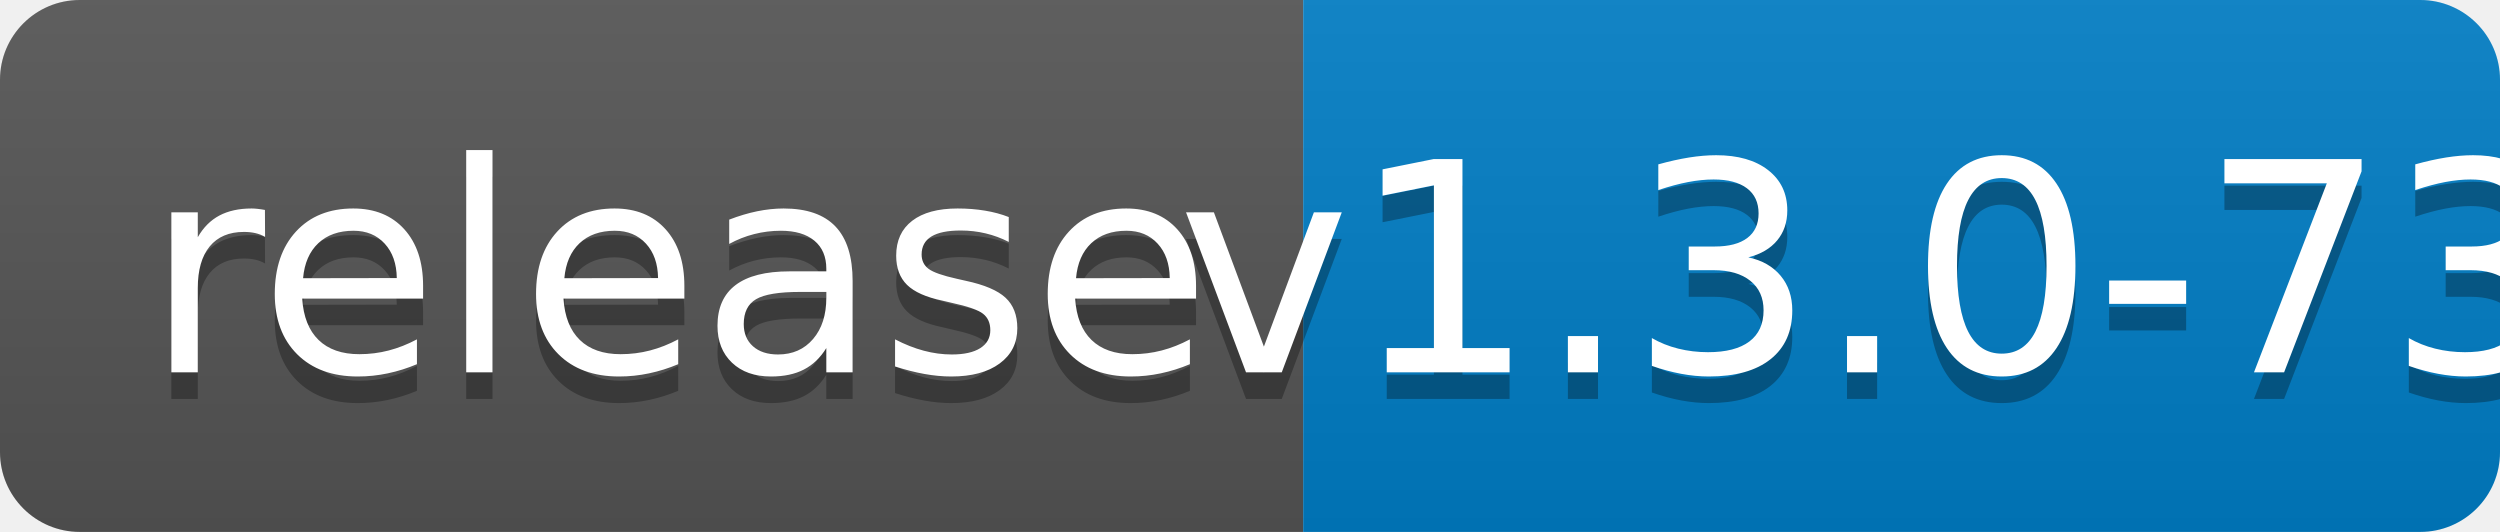
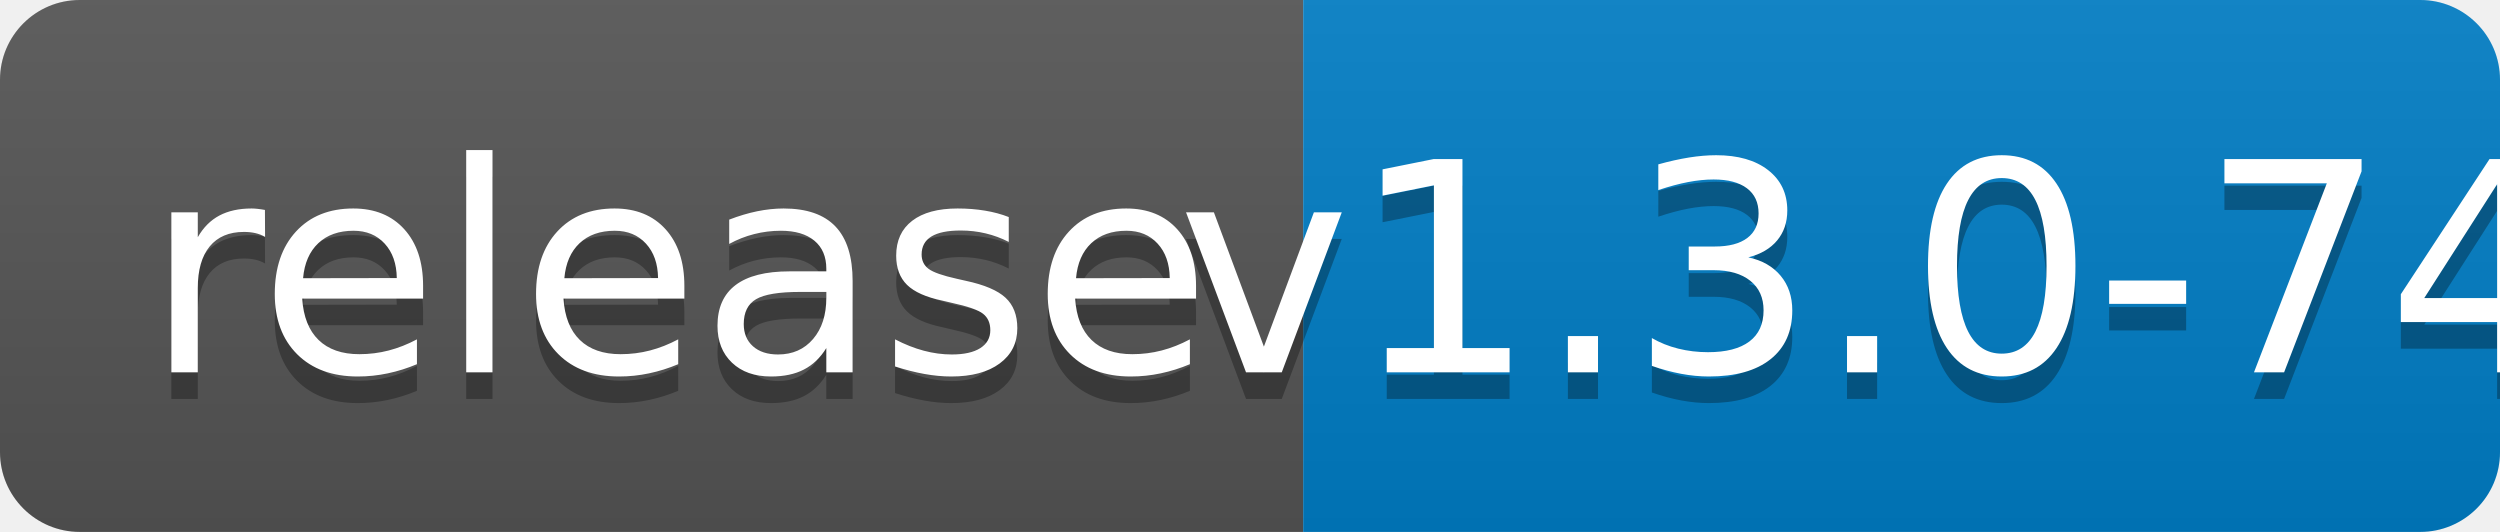
<svg xmlns="http://www.w3.org/2000/svg" width="94" height="20">
  <linearGradient id="b" x2="0" y2="100%">
    <stop offset="0" stop-color="#bbb" stop-opacity=".1" />
    <stop offset="1" stop-opacity=".1" />
  </linearGradient>
  <clipPath id="a">
    <rect width="94" height="20" rx="3" fill="#fff" />
  </clipPath>
  <g clip-path="url(#a)">
    <path fill="#555" d="M0 0h49v20H0z" />
    <path fill="#007ec6" d="M49 0h45v20H49z" />
    <path fill="url(#b)" d="M0 0h94v20H0z" />
  </g>
  <g fill="#fff" text-anchor="middle" font-family="DejaVu Sans,Verdana,Geneva,sans-serif" font-size="110">
    <text x="255" y="150" fill="#010101" fill-opacity=".3" transform="scale(.1)" textLength="390">release</text>
    <text x="255" y="140" transform="scale(.1)" textLength="390">release</text>
-     <text x="705" y="150" fill="#010101" fill-opacity=".3" transform="scale(.1)" textLength="350">v1.3.0-73</text>
-     <text x="705" y="140" transform="scale(.1)" textLength="350">v1.3.0-73</text>
+     <text x="705" y="150" fill="#010101" fill-opacity=".3" transform="scale(.1)" textLength="350">v1.3.0-74</text>
+     <text x="705" y="140" transform="scale(.1)" textLength="350">v1.3.0-74</text>
  </g>
</svg>
